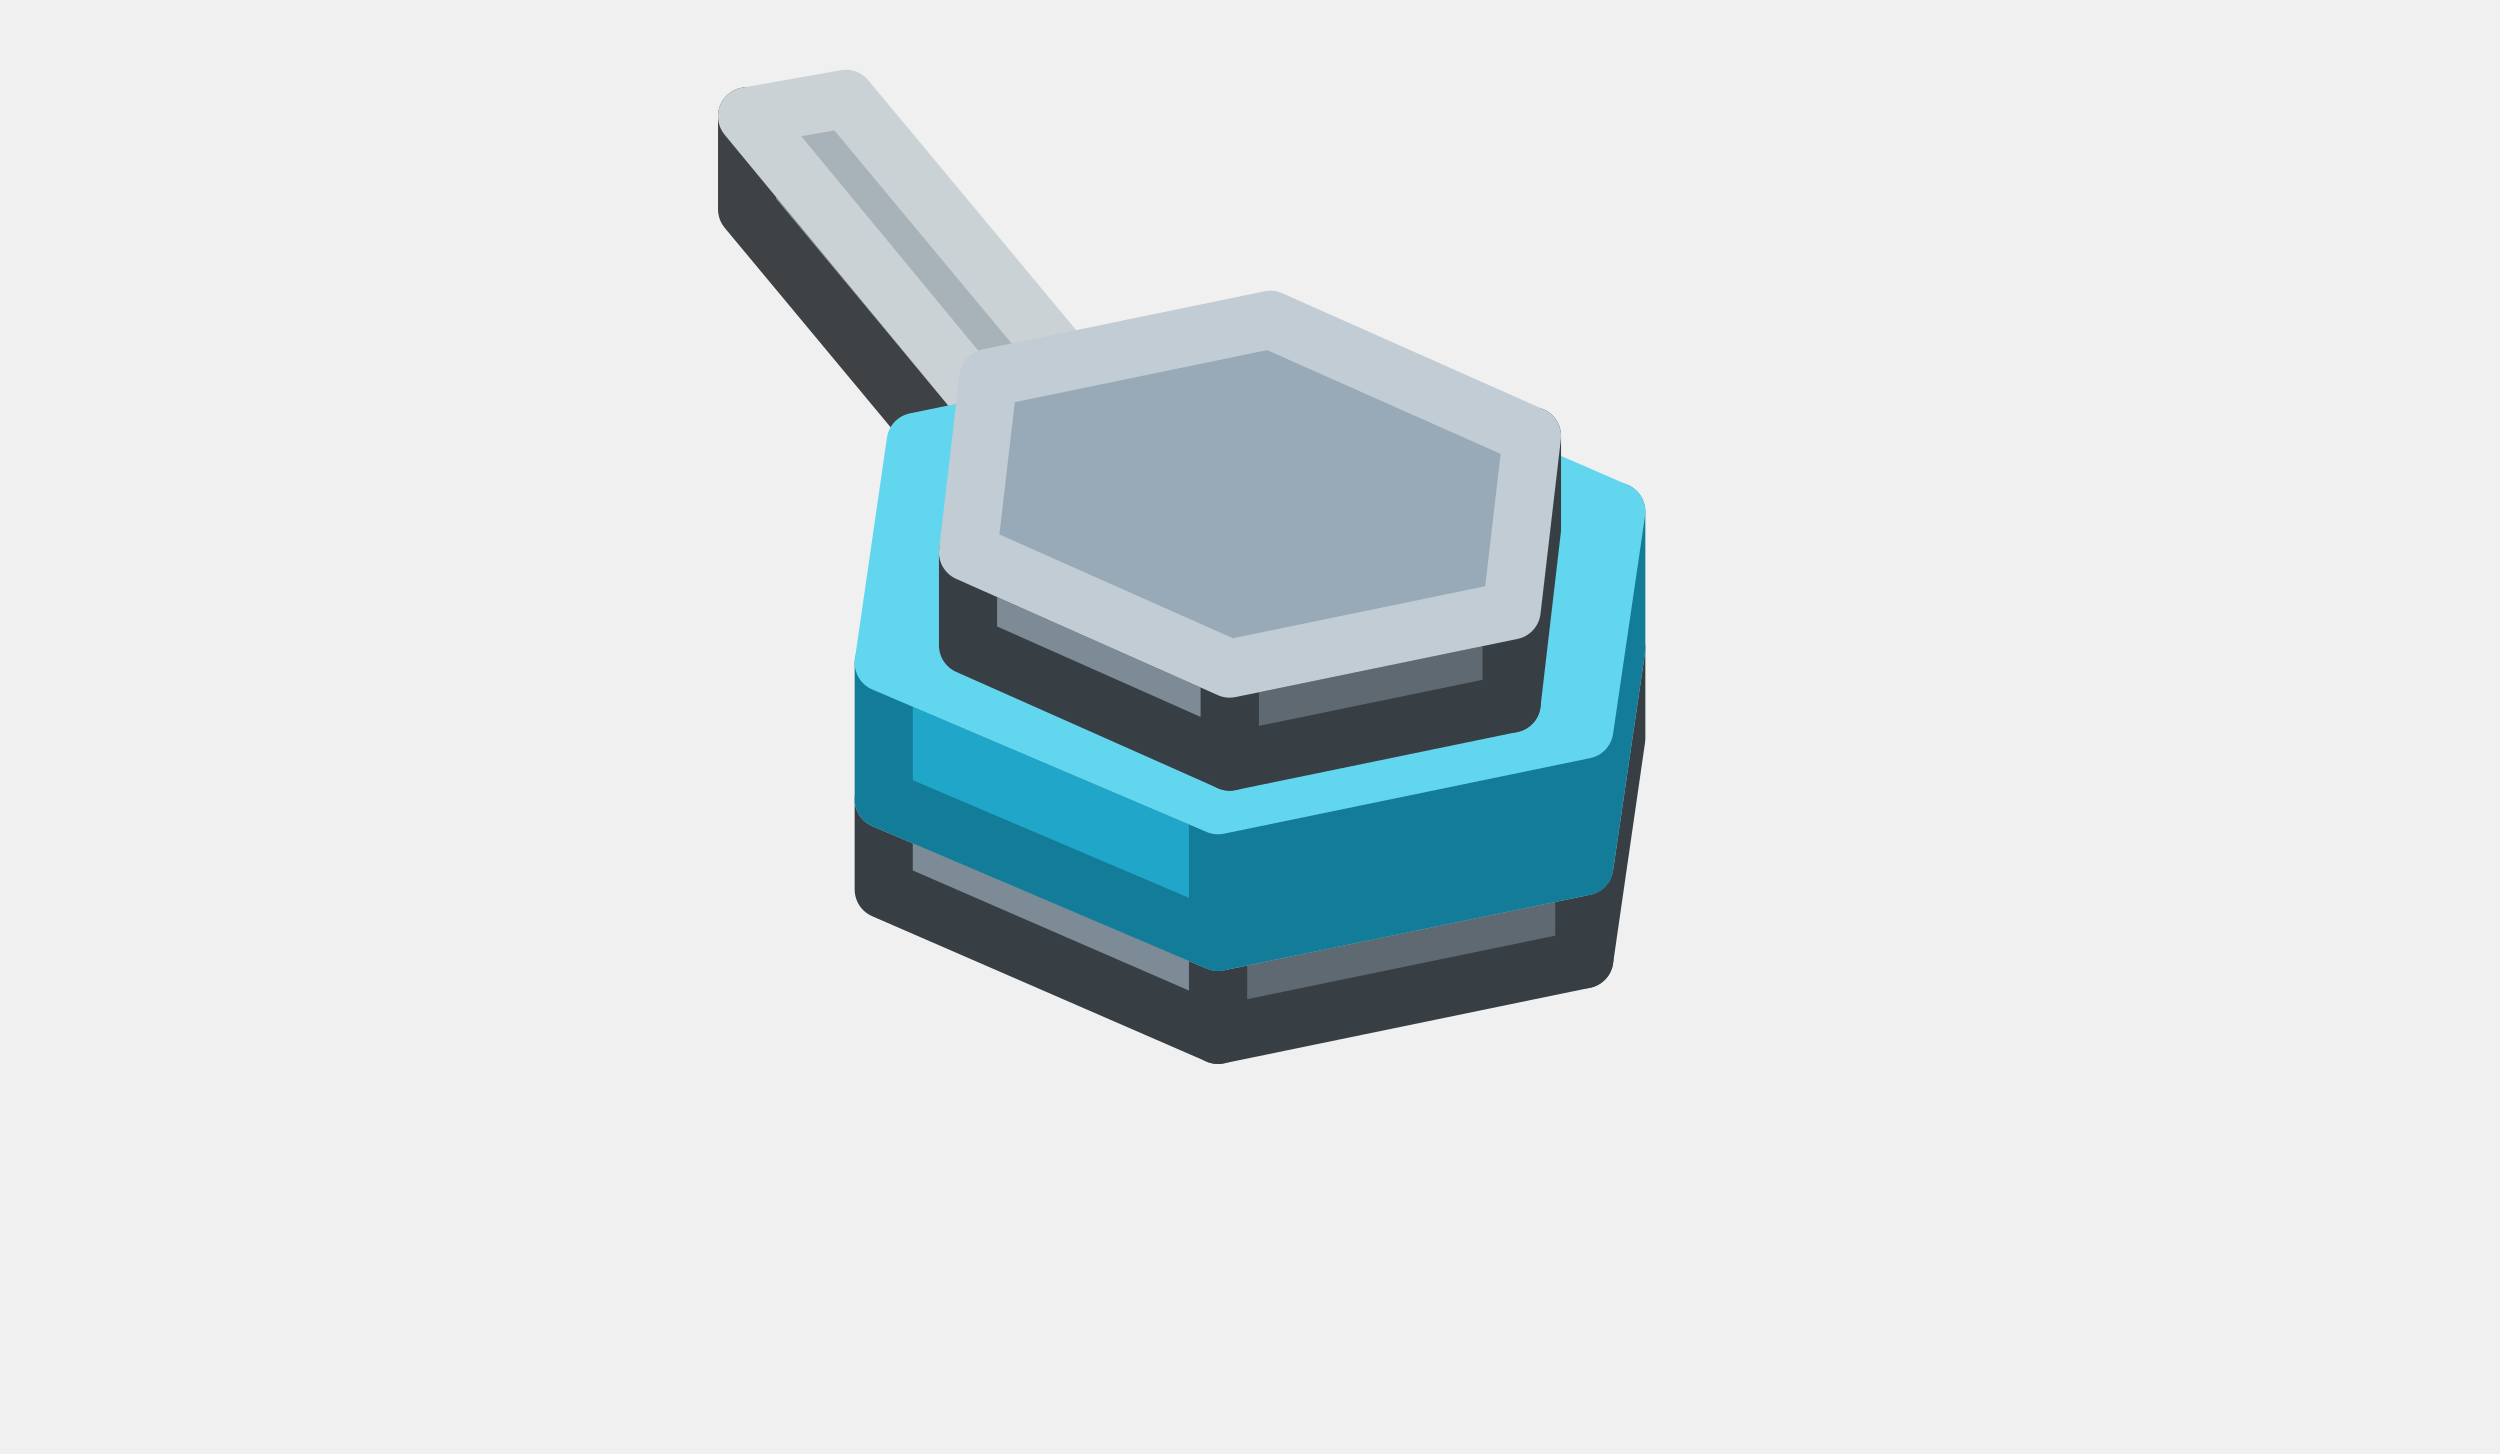
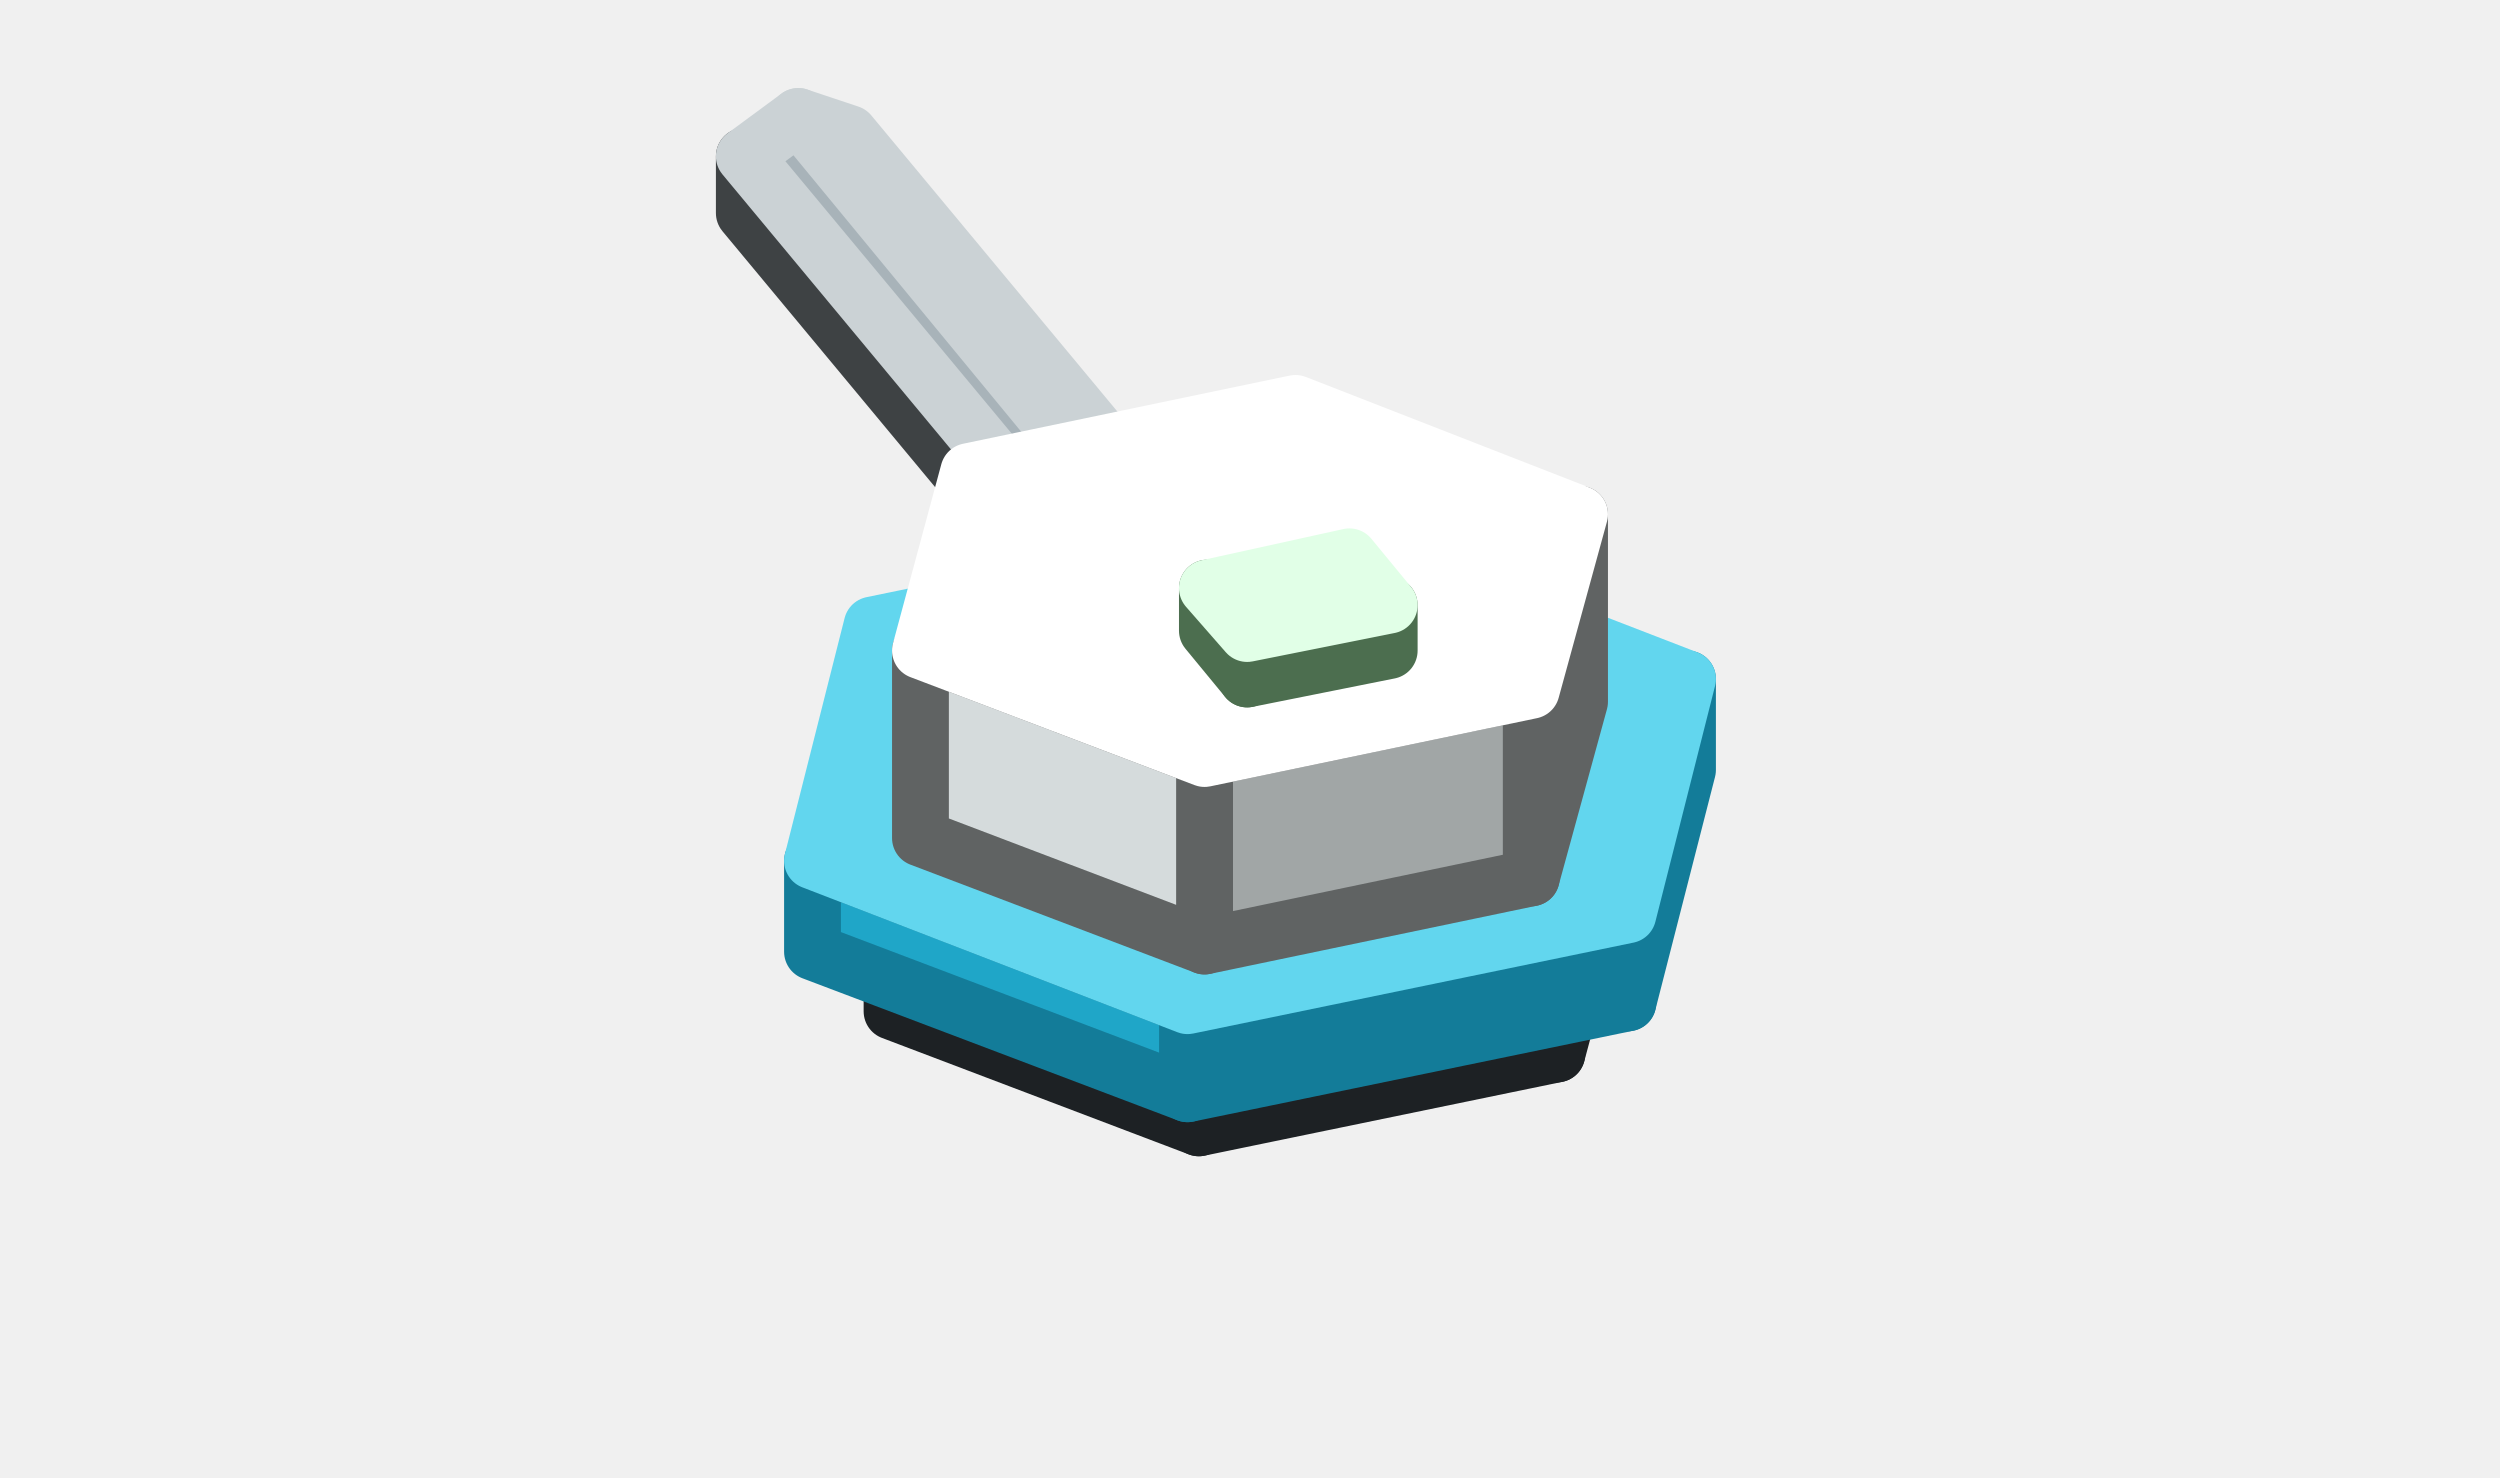
- <svg xmlns="http://www.w3.org/2000/svg" width="86" height="50" viewBox="0 0 86 50">
+ <svg xmlns="http://www.w3.org/2000/svg" width="88" height="52" viewBox="0 0 88 52">
  <g stroke-width="2" stroke-linejoin="round">
-     <polygon points="39.5,19 36.1,19.7 36.1,16.6 39.5,15.9" fill="#686F73" stroke="#3E4244" />
-     <polygon points="36.1,19.7 25.7,7.2 25.7,4 36.1,16.6" fill="#8A9398" stroke="#3E4244" />
-     <polygon points="29.1,3.4 39.5,15.9 36.1,16.6 25.7,4" fill="#A8B3B9" stroke="#CBD2D5" />
-     <polygon points="55.6,25.4 54.5,33 54.5,29.8 55.6,22.3" fill="#5F6971" stroke="#383F44" />
-     <polygon points="54.5,33 41.9,35.6 41.9,32.4 54.5,29.8" fill="#5F6971" stroke="#383F44" />
-     <polygon points="41.9,35.6 30.4,30.6 30.4,27.5 41.9,32.4" fill="#7D8B96" stroke="#383F44" />
-     <polygon points="44.1,17.3 55.6,22.3 54.5,29.8 41.9,32.4 30.4,27.5 31.5,19.9" fill="#98AAB7" stroke="#C1CCD4" />
-     <polygon points="55.6,22.3 54.5,29.8 54.5,25.1 55.6,17.6" fill="#137C99" stroke="#137C99" />
-     <polygon points="54.5,29.8 41.9,32.4 41.9,27.7 54.5,25.1" fill="#137C99" stroke="#137C99" />
-     <polygon points="41.9,32.4 30.4,27.5 30.4,22.8 41.9,27.7" fill="#1FA6C8" stroke="#137C99" />
-     <polygon points="44.1,12.6 55.6,17.6 54.5,25.1 41.9,27.7 30.4,22.8 31.5,15.2" fill="#62D6EE" stroke="#62D6EE" />
-     <polygon points="52.7,18.2 52,24.2 52,21 52.7,15" fill="#5F6971" stroke="#383F44" />
-     <polygon points="52,24.2 42.3,26.2 42.3,23 52,21" fill="#5F6971" stroke="#383F44" />
-     <polygon points="42.3,26.2 33.3,22.2 33.3,19 42.3,23" fill="#7D8B96" stroke="#383F44" />
-     <polygon points="43.7,11 52.7,15 52,21 42.3,23 33.3,19 34,13" fill="#98AAB7" stroke="#C1CCD4" />
+     <polygon points="56.6,30.4 54.8,37.1 54.8,34.4 56.6,27.7" fill="#31383D" stroke="#1D2124" />
+     <polygon points="54.8,37.1 42.2,39.7 42.2,37 54.8,34.4" fill="#31383D" stroke="#1D2124" />
+     <polygon points="42.2,39.7 31.4,35.6 31.4,32.9 42.2,37" fill="#414A51" stroke="#1D2124" />
+     <polygon points="45.8,23.5 56.6,27.7 54.8,34.4 42.2,37 31.4,32.9 33.2,26.1" fill="#4F5A63" stroke="#969CA1" />
+     <polygon points="38,19.7 38,21.7 26.2,7.5 26.2,5.5" fill="#8A9398" stroke="#3E4244" />
+     <polygon points="41.7,18.9 39.8,18.3 38,19.7 38,21.7 39.8,22.4 41.7,21" fill="#686F73" stroke="#3E4244" />
+     <polygon points="41.7,18.9 39.8,18.3 28.1,4.1 29.9,4.7" fill="#8A9398" stroke="#CBD2D5" />
+     <polygon points="39.8,18.3 38,19.7 26.2,5.5 28.1,4.1" fill="#A8B3B9" stroke="#CBD2D5" />
+     <polygon points="59.4,27.1 57.3,35.3 57.3,32.2 59.4,23.9" fill="#137C99" stroke="#137C99" />
+     <polygon points="57.3,35.3 41.8,38.5 41.8,35.4 57.3,32.2" fill="#137C99" stroke="#137C99" />
+     <polygon points="41.8,38.5 28.6,33.5 28.6,30.3 41.8,35.4" fill="#1FA6C8" stroke="#137C99" />
+     <polygon points="46.2,18.8 59.4,23.9 57.3,32.2 41.8,35.4 28.6,30.3 30.7,22" fill="#62D6EE" stroke="#62D6EE" />
+     <polygon points="55.6,24.7 53.9,30.9 53.9,24.3 55.6,18.1" fill="#A1A6A6" stroke="#606363" />
+     <polygon points="53.9,30.9 42.4,33.3 42.4,26.7 53.9,24.3" fill="#A1A6A6" stroke="#606363" />
+     <polygon points="42.4,33.3 32.4,29.5 32.4,22.9 42.4,26.7" fill="#D5DBDC" stroke="#606363" />
+     <polygon points="45.6,14.2 55.6,18.1 53.9,24.3 42.4,26.7 32.4,22.9 34.1,16.6" fill="#FFFFFF" stroke="#FFFFFF" />
+     <polygon points="48.9,22.9 43.9,23.9 43.9,22.3 48.9,21.3" fill="#7FB985" stroke="#4C6E4F" />
+     <polygon points="43.9,23.9 42.5,22.2 42.5,20.7 43.9,22.3" fill="#A8F5B0" stroke="#4C6E4F" />
+     <polygon points="47.5,19.6 48.9,21.3 43.9,22.3 42.5,20.7" fill="#CDFFD7" stroke="#E1FFE7" />
  </g>
</svg>
